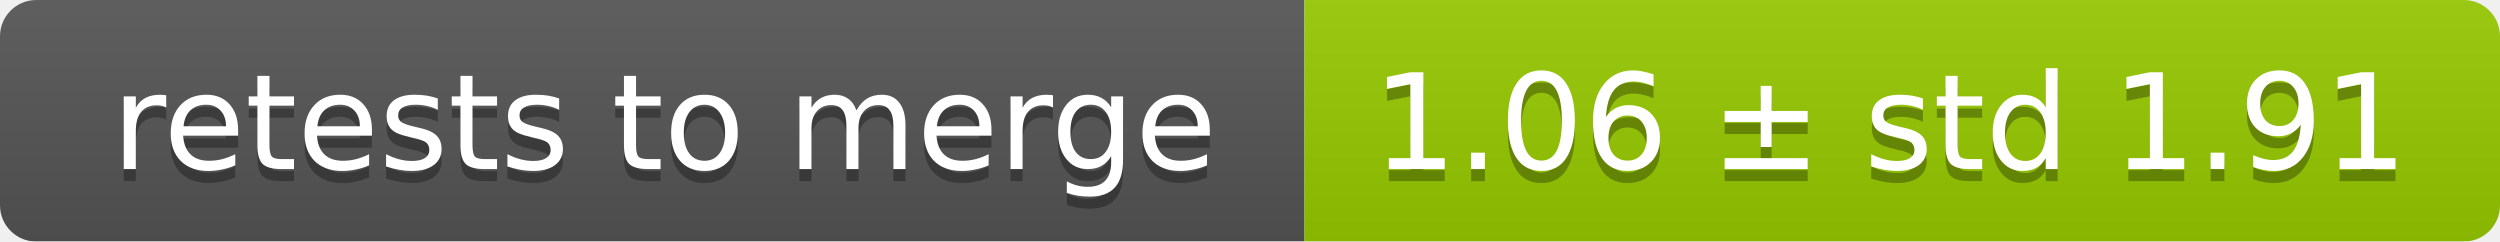
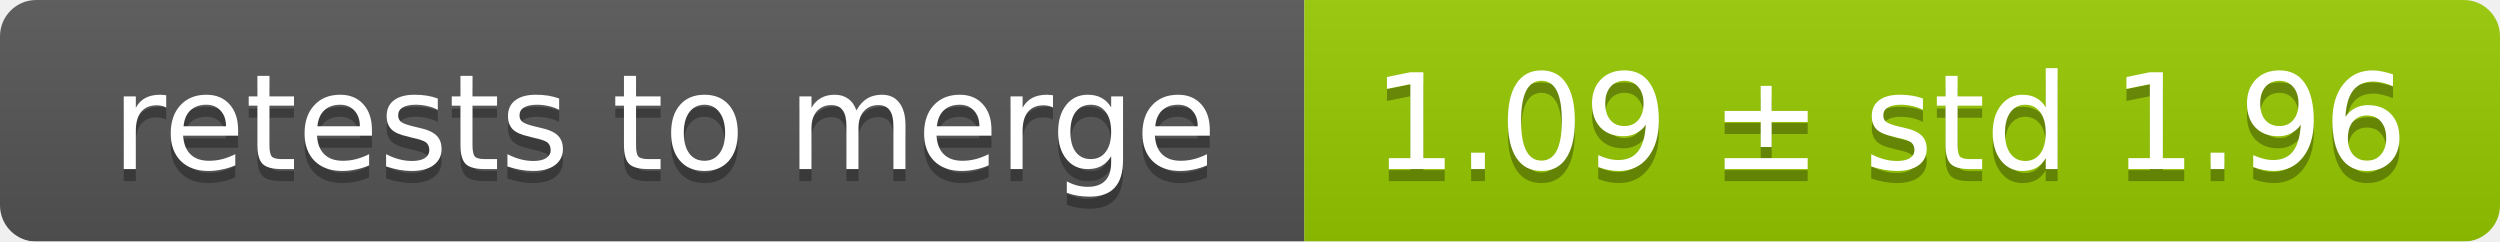
<svg xmlns="http://www.w3.org/2000/svg" width="207" height="20">
  <linearGradient id="smooth" x2="0" y2="100%">
    <stop offset="0" stop-color="#bbb" stop-opacity=".1" />
    <stop offset="1" stop-opacity=".1" />
  </linearGradient>
  <mask id="round">
    <rect width="207" height="20" rx="3" fill="#fff" />
  </mask>
  <g mask="url(#round)">
    <rect width="108" height="20" fill="#555" />
    <rect x="108" width="99" height="20" fill="#97ca00" />
    <rect width="207" height="20" fill="url(#smooth)" />
  </g>
  <g fill="#fff" text-anchor="middle" font-family="DejaVu Sans,Verdana,Geneva,sans-serif" font-size="11">
    <text x="55" y="15" fill="#010101" fill-opacity=".3">retests to merge</text>
    <text x="55" y="14">retests to merge</text>
-     <text x="156.5" y="15" fill="#010101" fill-opacity=".3">1.06 ± std 1.91</text>
-     <text x="156.5" y="14">1.06 ± std 1.91</text>
+     <text x="156.5" y="15" fill="#010101" fill-opacity=".3">1.09 ± std 1.96</text>
+     <text x="156.5" y="14">1.09 ± std 1.96</text>
  </g>
</svg>
